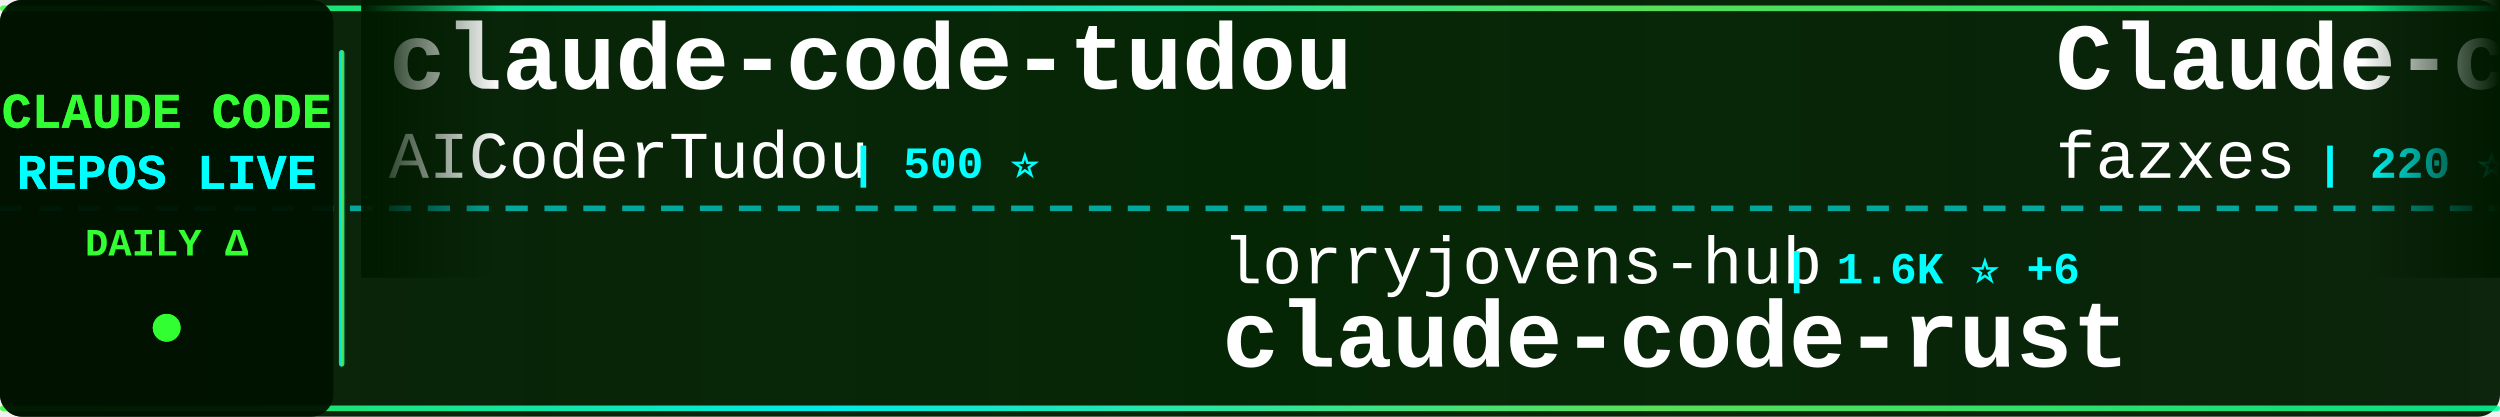
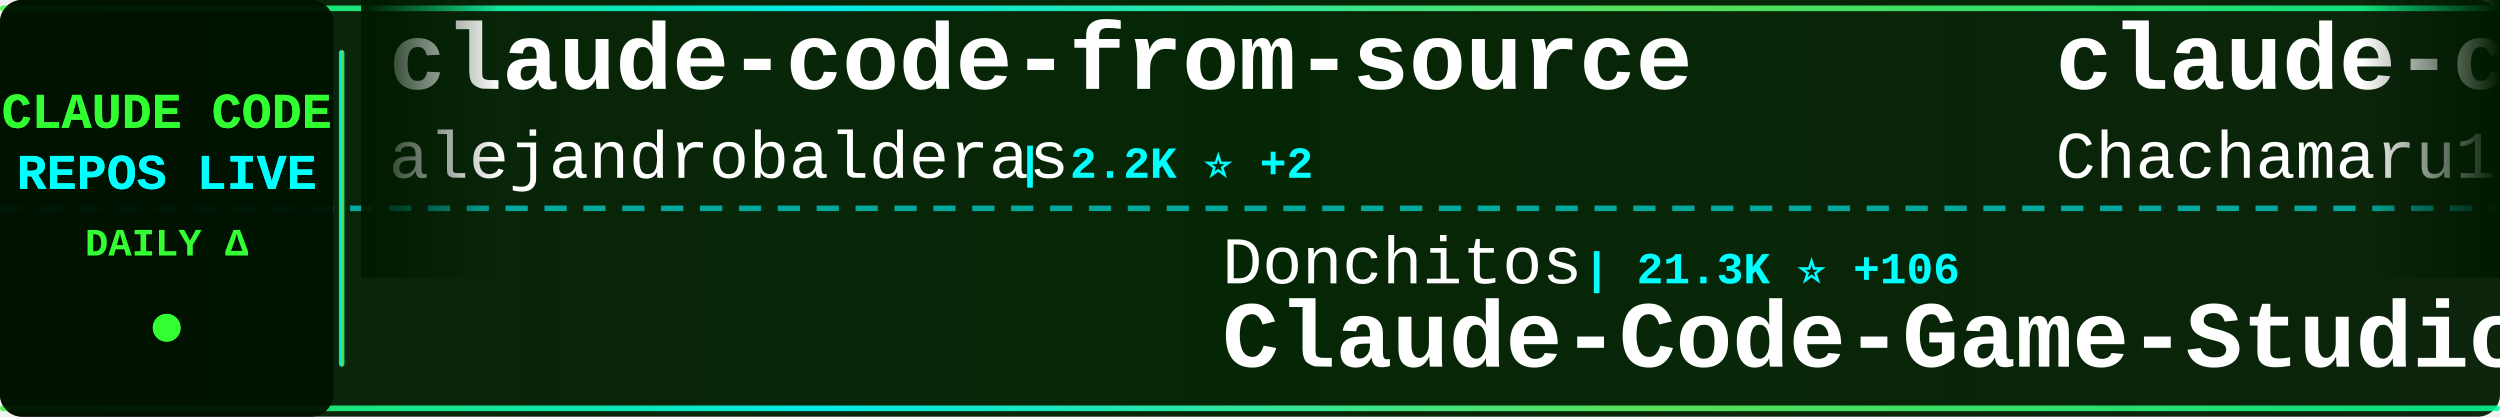
<svg xmlns="http://www.w3.org/2000/svg" width="900" height="150">
  <defs>
    <linearGradient id="tickerBg" x1="0%" y1="0%" x2="100%" y2="0%">
      <stop offset="0%" style="stop-color:#001a00;stop-opacity:0.95" />
      <stop offset="50%" style="stop-color:#002200;stop-opacity:0.98" />
      <stop offset="100%" style="stop-color:#001a00;stop-opacity:0.95" />
    </linearGradient>
    <linearGradient id="borderGrad" x1="0%" y1="0%" x2="100%" y2="0%">
      <stop offset="0%" style="stop-color:#33ff33;stop-opacity:0.85">
        <animate attributeName="stop-opacity" values="0.85;1;0.85" dur="2s" repeatCount="indefinite" />
      </stop>
      <stop offset="33%" style="stop-color:#00ffff;stop-opacity:0.9">
        <animate attributeName="stop-opacity" values="0.9;1;0.9" dur="2.2s" repeatCount="indefinite" />
      </stop>
      <stop offset="66%" style="stop-color:#66ff66;stop-opacity:0.85">
        <animate attributeName="stop-opacity" values="0.85;1;0.85" dur="1.8s" repeatCount="indefinite" />
      </stop>
      <stop offset="100%" style="stop-color:#00ff99;stop-opacity:0.85">
        <animate attributeName="stop-opacity" values="0.85;1;0.85" dur="2s" repeatCount="indefinite" />
      </stop>
    </linearGradient>
    <filter id="textGlow">
      <feGaussianBlur stdDeviation="0.1" result="coloredBlur" />
      <feMerge>
        <feMergeNode in="coloredBlur" />
        <feMergeNode in="SourceGraphic" />
      </feMerge>
    </filter>
    <filter id="metricGlow">
      <feGaussianBlur stdDeviation="0.2" result="coloredBlur" />
      <feMerge>
        <feMergeNode in="coloredBlur" />
        <feMergeNode in="SourceGraphic" />
      </feMerge>
    </filter>
    <linearGradient id="leftFade" x1="0%" y1="0%" x2="100%" y2="0%">
      <stop offset="0%" style="stop-color:#001a00;stop-opacity:1" />
      <stop offset="100%" style="stop-color:#001a00;stop-opacity:0" />
    </linearGradient>
    <linearGradient id="rightFade" x1="0%" y1="0%" x2="100%" y2="0%">
      <stop offset="0%" style="stop-color:#001a00;stop-opacity:0" />
      <stop offset="100%" style="stop-color:#001a00;stop-opacity:1" />
    </linearGradient>
  </defs>
  <rect width="900" height="150" fill="url(#tickerBg)" rx="8" />
  <rect x="0" y="2" width="900" height="2" fill="url(#borderGrad)" rx="1" />
  <rect x="0" y="146" width="900" height="2" fill="url(#borderGrad)" rx="1" />
  <line x1="0" y1="75" x2="900" y2="75" stroke="#00ffff" stroke-width="2" stroke-dasharray="8 6" opacity="0.6" />
  <rect x="0" y="0" width="120" height="150" fill="#001100" opacity="0.95" rx="8" />
  <text x="60" y="46" font-family="'Courier New', monospace" font-size="18" font-weight="bold" fill="#33ff33" text-anchor="middle" filter="url(#textGlow)">
    CLAUDE CODE
  </text>
  <text x="60" y="68" font-family="'Courier New', monospace" font-size="18" font-weight="bold" fill="#00ffff" text-anchor="middle" filter="url(#textGlow)">
    REPOS LIVE
  </text>
  <text x="60" y="92" font-family="'Courier New', monospace" font-size="14" font-weight="bold" fill="#33ff33" text-anchor="middle">
    DAILY Δ
  </text>
  <circle cx="60" cy="118" r="5" fill="#33ff33" filter="url(#metricGlow)">
    <animate attributeName="r" values="4;6;4" dur="1.5s" repeatCount="indefinite" />
    <animate attributeName="opacity" values="0.6;1;0.6" dur="1.5s" repeatCount="indefinite" />
  </circle>
  <rect x="122" y="18" width="2" height="114" fill="url(#borderGrad)" rx="1" />
  <clipPath id="tickerClip">
    <rect x="130" y="0" width="770" height="150" />
  </clipPath>
  <g clip-path="url(#tickerClip)">
    <g id="tickerItems">
      <animateTransform attributeName="transform" attributeType="XML" type="translate" from="0 0" to="-3000 0" dur="54s" repeatCount="indefinite" />
      <g transform="translate(0, 0)">
-         <text x="140" y="32" font-family="'Courier New', monospace" font-size="34" font-weight="bold" fill="#ffffff">claude-code-tudou</text>
-         <text x="140" y="64" font-family="'Courier New', monospace" font-size="24" font-weight="normal" fill="#ffffff" opacity="1.0">AICoderTudou</text>
-         <text x="306" y="64" font-family="'Courier New', monospace" font-size="16" font-weight="bold" fill="#00ffff"> | 500 ⭐</text>
+         <text x="140" y="32" font-family="'Courier New', monospace" font-size="34" font-weight="bold" fill="#ffffff">claude-code-from-source</text>
+         <text x="140" y="64" font-family="'Courier New', monospace" font-size="24" font-weight="normal" fill="#ffffff" opacity="1.0">alejandrobalderas</text>
+         <text x="366" y="64" font-family="'Courier New', monospace" font-size="16" font-weight="bold" fill="#00ffff"> | 2.2K ⭐ +2</text>
      </g>
      <g transform="translate(300, 0)">
-         <text x="140" y="102" font-family="'Courier New', monospace" font-size="24" font-weight="normal" fill="#ffffff" opacity="1.0">lorryjovens-hub</text>
-         <text x="342" y="102" font-family="'Courier New', monospace" font-size="16" font-weight="bold" fill="#00ffff"> | 1.6K ⭐ +6</text>
-         <text x="140" y="132" font-family="'Courier New', monospace" font-size="34" font-weight="bold" fill="#ffffff">claude-code-rust</text>
+         <text x="140" y="102" font-family="'Courier New', monospace" font-size="24" font-weight="normal" fill="#ffffff" opacity="1.0">Donchitos</text>
+         <text x="270" y="102" font-family="'Courier New', monospace" font-size="16" font-weight="bold" fill="#00ffff"> | 21.3K ⭐ +106</text>
+         <text x="140" y="132" font-family="'Courier New', monospace" font-size="34" font-weight="bold" fill="#ffffff">Claude-Code-Game-Studios</text>
      </g>
      <g transform="translate(600, 0)">
-         <text x="140" y="32" font-family="'Courier New', monospace" font-size="34" font-weight="bold" fill="#ffffff">Claude-code</text>
-         <text x="140" y="64" font-family="'Courier New', monospace" font-size="24" font-weight="normal" fill="#ffffff" opacity="1.0">fazxes</text>
-         <text x="234" y="64" font-family="'Courier New', monospace" font-size="16" font-weight="bold" fill="#00ffff"> | 220 ⭐</text>
+         <text x="140" y="32" font-family="'Courier New', monospace" font-size="34" font-weight="bold" fill="#ffffff">claude-code-harness</text>
+         <text x="140" y="64" font-family="'Courier New', monospace" font-size="24" font-weight="normal" fill="#ffffff" opacity="1.0">Chachamaru127</text>
+         <text x="318" y="64" font-family="'Courier New', monospace" font-size="16" font-weight="bold" fill="#00ffff"> | 2.7K ⭐ +15</text>
      </g>
      <g transform="translate(900, 0)">
-         <text x="140" y="102" font-family="'Courier New', monospace" font-size="24" font-weight="normal" fill="#ffffff" opacity="1.0">feiskyer</text>
-         <text x="258" y="102" font-family="'Courier New', monospace" font-size="16" font-weight="bold" fill="#00ffff"> | 1.5K ⭐</text>
-         <text x="140" y="132" font-family="'Courier New', monospace" font-size="34" font-weight="bold" fill="#ffffff">claude-code-settings</text>
+         <text x="140" y="102" font-family="'Courier New', monospace" font-size="24" font-weight="normal" fill="#ffffff" opacity="1.0">diet103</text>
+         <text x="246" y="102" font-family="'Courier New', monospace" font-size="16" font-weight="bold" fill="#00ffff"> | 9.7K ⭐ +3</text>
+         <text x="140" y="132" font-family="'Courier New', monospace" font-size="34" font-weight="bold" fill="#ffffff">claude-code-infrastructu...</text>
      </g>
      <g transform="translate(1200, 0)">
-         <text x="140" y="32" font-family="'Courier New', monospace" font-size="34" font-weight="bold" fill="#ffffff">claude-code-spec-workflo...</text>
-         <text x="140" y="64" font-family="'Courier New', monospace" font-size="24" font-weight="normal" fill="#ffffff" opacity="1.0">Pimzino</text>
-         <text x="246" y="64" font-family="'Courier New', monospace" font-size="16" font-weight="bold" fill="#00ffff"> | 3.8K ⭐ +1</text>
+         <text x="140" y="32" font-family="'Courier New', monospace" font-size="34" font-weight="bold" fill="#ffffff">Claude-Code</text>
+         <text x="140" y="64" font-family="'Courier New', monospace" font-size="24" font-weight="normal" fill="#ffffff" opacity="1.0">pengchengneo</text>
+         <text x="306" y="64" font-family="'Courier New', monospace" font-size="16" font-weight="bold" fill="#00ffff"> | 1.5K ⭐ +7</text>
      </g>
      <g transform="translate(1500, 0)">
-         <text x="140" y="102" font-family="'Courier New', monospace" font-size="24" font-weight="normal" fill="#ffffff" opacity="1.0">jqueryscript</text>
-         <text x="306" y="102" font-family="'Courier New', monospace" font-size="16" font-weight="bold" fill="#00ffff"> | 412 ⭐</text>
-         <text x="140" y="132" font-family="'Courier New', monospace" font-size="34" font-weight="bold" fill="#ffffff">awesome-claude-code</text>
+         <text x="140" y="102" font-family="'Courier New', monospace" font-size="24" font-weight="normal" fill="#ffffff" opacity="1.0">KPR111</text>
+         <text x="234" y="102" font-family="'Courier New', monospace" font-size="16" font-weight="bold" fill="#00ffff"> | 18 ⭐</text>
+         <text x="140" y="132" font-family="'Courier New', monospace" font-size="34" font-weight="bold" fill="#ffffff">Claude-Code</text>
      </g>
      <g transform="translate(1800, 0)">
-         <text x="140" y="32" font-family="'Courier New', monospace" font-size="34" font-weight="bold" fill="#ffffff">claude-code-guide</text>
-         <text x="140" y="64" font-family="'Courier New', monospace" font-size="24" font-weight="normal" fill="#ffffff" opacity="1.0">zebbern</text>
-         <text x="246" y="64" font-family="'Courier New', monospace" font-size="16" font-weight="bold" fill="#00ffff"> | 4.2K ⭐ +3</text>
+         <text x="140" y="32" font-family="'Courier New', monospace" font-size="34" font-weight="bold" fill="#ffffff">learn-claude-code</text>
+         <text x="140" y="64" font-family="'Courier New', monospace" font-size="24" font-weight="normal" fill="#ffffff" opacity="1.0">shareAI-lab</text>
+         <text x="294" y="64" font-family="'Courier New', monospace" font-size="16" font-weight="bold" fill="#00ffff"> | 65.6K ⭐ +228</text>
      </g>
      <g transform="translate(2100, 0)">
-         <text x="140" y="102" font-family="'Courier New', monospace" font-size="24" font-weight="normal" fill="#ffffff" opacity="1.0">chauncygu</text>
-         <text x="270" y="102" font-family="'Courier New', monospace" font-size="16" font-weight="bold" fill="#00ffff"> | 2.6K ⭐ +5</text>
-         <text x="140" y="132" font-family="'Courier New', monospace" font-size="34" font-weight="bold" fill="#ffffff">collection-claude-code-s...</text>
+         <text x="140" y="102" font-family="'Courier New', monospace" font-size="24" font-weight="normal" fill="#ffffff" opacity="1.0">rohitg00</text>
+         <text x="258" y="102" font-family="'Courier New', monospace" font-size="16" font-weight="bold" fill="#00ffff"> | 2.0K ⭐ +11</text>
+         <text x="140" y="132" font-family="'Courier New', monospace" font-size="34" font-weight="bold" fill="#ffffff">awesome-claude-code-tool...</text>
      </g>
      <g transform="translate(2400, 0)">
-         <text x="140" y="32" font-family="'Courier New', monospace" font-size="34" font-weight="bold" fill="#ffffff">Claude-Code-Source-Study</text>
-         <text x="140" y="64" font-family="'Courier New', monospace" font-size="24" font-weight="normal" fill="#ffffff" opacity="1.0">luyao618</text>
-         <text x="258" y="64" font-family="'Courier New', monospace" font-size="16" font-weight="bold" fill="#00ffff"> | 1.5K ⭐ +6</text>
+         <text x="140" y="32" font-family="'Courier New', monospace" font-size="34" font-weight="bold" fill="#ffffff">claude-code-telegram</text>
+         <text x="140" y="64" font-family="'Courier New', monospace" font-size="24" font-weight="normal" fill="#ffffff" opacity="1.0">RichardAtCT</text>
+         <text x="294" y="64" font-family="'Courier New', monospace" font-size="16" font-weight="bold" fill="#00ffff"> | 2.7K ⭐ +2</text>
      </g>
      <g transform="translate(2700, 0)">
-         <text x="140" y="102" font-family="'Courier New', monospace" font-size="24" font-weight="normal" fill="#ffffff" opacity="1.0">disler</text>
-         <text x="234" y="102" font-family="'Courier New', monospace" font-size="16" font-weight="bold" fill="#00ffff"> | 3.7K ⭐ +1</text>
-         <text x="140" y="132" font-family="'Courier New', monospace" font-size="34" font-weight="bold" fill="#ffffff">claude-code-hooks-master...</text>
+         <text x="140" y="102" font-family="'Courier New', monospace" font-size="24" font-weight="normal" fill="#ffffff" opacity="1.0">guanshan</text>
+         <text x="258" y="102" font-family="'Courier New', monospace" font-size="16" font-weight="bold" fill="#00ffff"> | 60 ⭐</text>
+         <text x="140" y="132" font-family="'Courier New', monospace" font-size="34" font-weight="bold" fill="#ffffff">ClaudeCode</text>
      </g>
      <g transform="translate(3000, 0)">
-         <text x="140" y="32" font-family="'Courier New', monospace" font-size="34" font-weight="bold" fill="#ffffff">claude-code-tudou</text>
-         <text x="140" y="64" font-family="'Courier New', monospace" font-size="24" font-weight="normal" fill="#ffffff" opacity="1.0">AICoderTudou</text>
-         <text x="306" y="64" font-family="'Courier New', monospace" font-size="16" font-weight="bold" fill="#00ffff"> | 500 ⭐</text>
+         <text x="140" y="32" font-family="'Courier New', monospace" font-size="34" font-weight="bold" fill="#ffffff">claude-code-from-source</text>
+         <text x="140" y="64" font-family="'Courier New', monospace" font-size="24" font-weight="normal" fill="#ffffff" opacity="1.0">alejandrobalderas</text>
+         <text x="366" y="64" font-family="'Courier New', monospace" font-size="16" font-weight="bold" fill="#00ffff"> | 2.2K ⭐ +2</text>
      </g>
      <g transform="translate(3300, 0)">
-         <text x="140" y="102" font-family="'Courier New', monospace" font-size="24" font-weight="normal" fill="#ffffff" opacity="1.0">lorryjovens-hub</text>
-         <text x="342" y="102" font-family="'Courier New', monospace" font-size="16" font-weight="bold" fill="#00ffff"> | 1.6K ⭐ +6</text>
-         <text x="140" y="132" font-family="'Courier New', monospace" font-size="34" font-weight="bold" fill="#ffffff">claude-code-rust</text>
+         <text x="140" y="102" font-family="'Courier New', monospace" font-size="24" font-weight="normal" fill="#ffffff" opacity="1.0">Donchitos</text>
+         <text x="270" y="102" font-family="'Courier New', monospace" font-size="16" font-weight="bold" fill="#00ffff"> | 21.3K ⭐ +106</text>
+         <text x="140" y="132" font-family="'Courier New', monospace" font-size="34" font-weight="bold" fill="#ffffff">Claude-Code-Game-Studios</text>
      </g>
      <g transform="translate(3600, 0)">
-         <text x="140" y="32" font-family="'Courier New', monospace" font-size="34" font-weight="bold" fill="#ffffff">Claude-code</text>
-         <text x="140" y="64" font-family="'Courier New', monospace" font-size="24" font-weight="normal" fill="#ffffff" opacity="1.0">fazxes</text>
-         <text x="234" y="64" font-family="'Courier New', monospace" font-size="16" font-weight="bold" fill="#00ffff"> | 220 ⭐</text>
+         <text x="140" y="32" font-family="'Courier New', monospace" font-size="34" font-weight="bold" fill="#ffffff">claude-code-harness</text>
+         <text x="140" y="64" font-family="'Courier New', monospace" font-size="24" font-weight="normal" fill="#ffffff" opacity="1.0">Chachamaru127</text>
+         <text x="318" y="64" font-family="'Courier New', monospace" font-size="16" font-weight="bold" fill="#00ffff"> | 2.7K ⭐ +15</text>
      </g>
      <g transform="translate(3900, 0)">
-         <text x="140" y="102" font-family="'Courier New', monospace" font-size="24" font-weight="normal" fill="#ffffff" opacity="1.0">feiskyer</text>
-         <text x="258" y="102" font-family="'Courier New', monospace" font-size="16" font-weight="bold" fill="#00ffff"> | 1.5K ⭐</text>
-         <text x="140" y="132" font-family="'Courier New', monospace" font-size="34" font-weight="bold" fill="#ffffff">claude-code-settings</text>
+         <text x="140" y="102" font-family="'Courier New', monospace" font-size="24" font-weight="normal" fill="#ffffff" opacity="1.0">diet103</text>
+         <text x="246" y="102" font-family="'Courier New', monospace" font-size="16" font-weight="bold" fill="#00ffff"> | 9.7K ⭐ +3</text>
+         <text x="140" y="132" font-family="'Courier New', monospace" font-size="34" font-weight="bold" fill="#ffffff">claude-code-infrastructu...</text>
      </g>
    </g>
  </g>
  <rect x="130" y="0" width="50" height="100" fill="url(#leftFade)" />
  <rect x="850" y="0" width="50" height="100" fill="url(#rightFade)" />
</svg>
